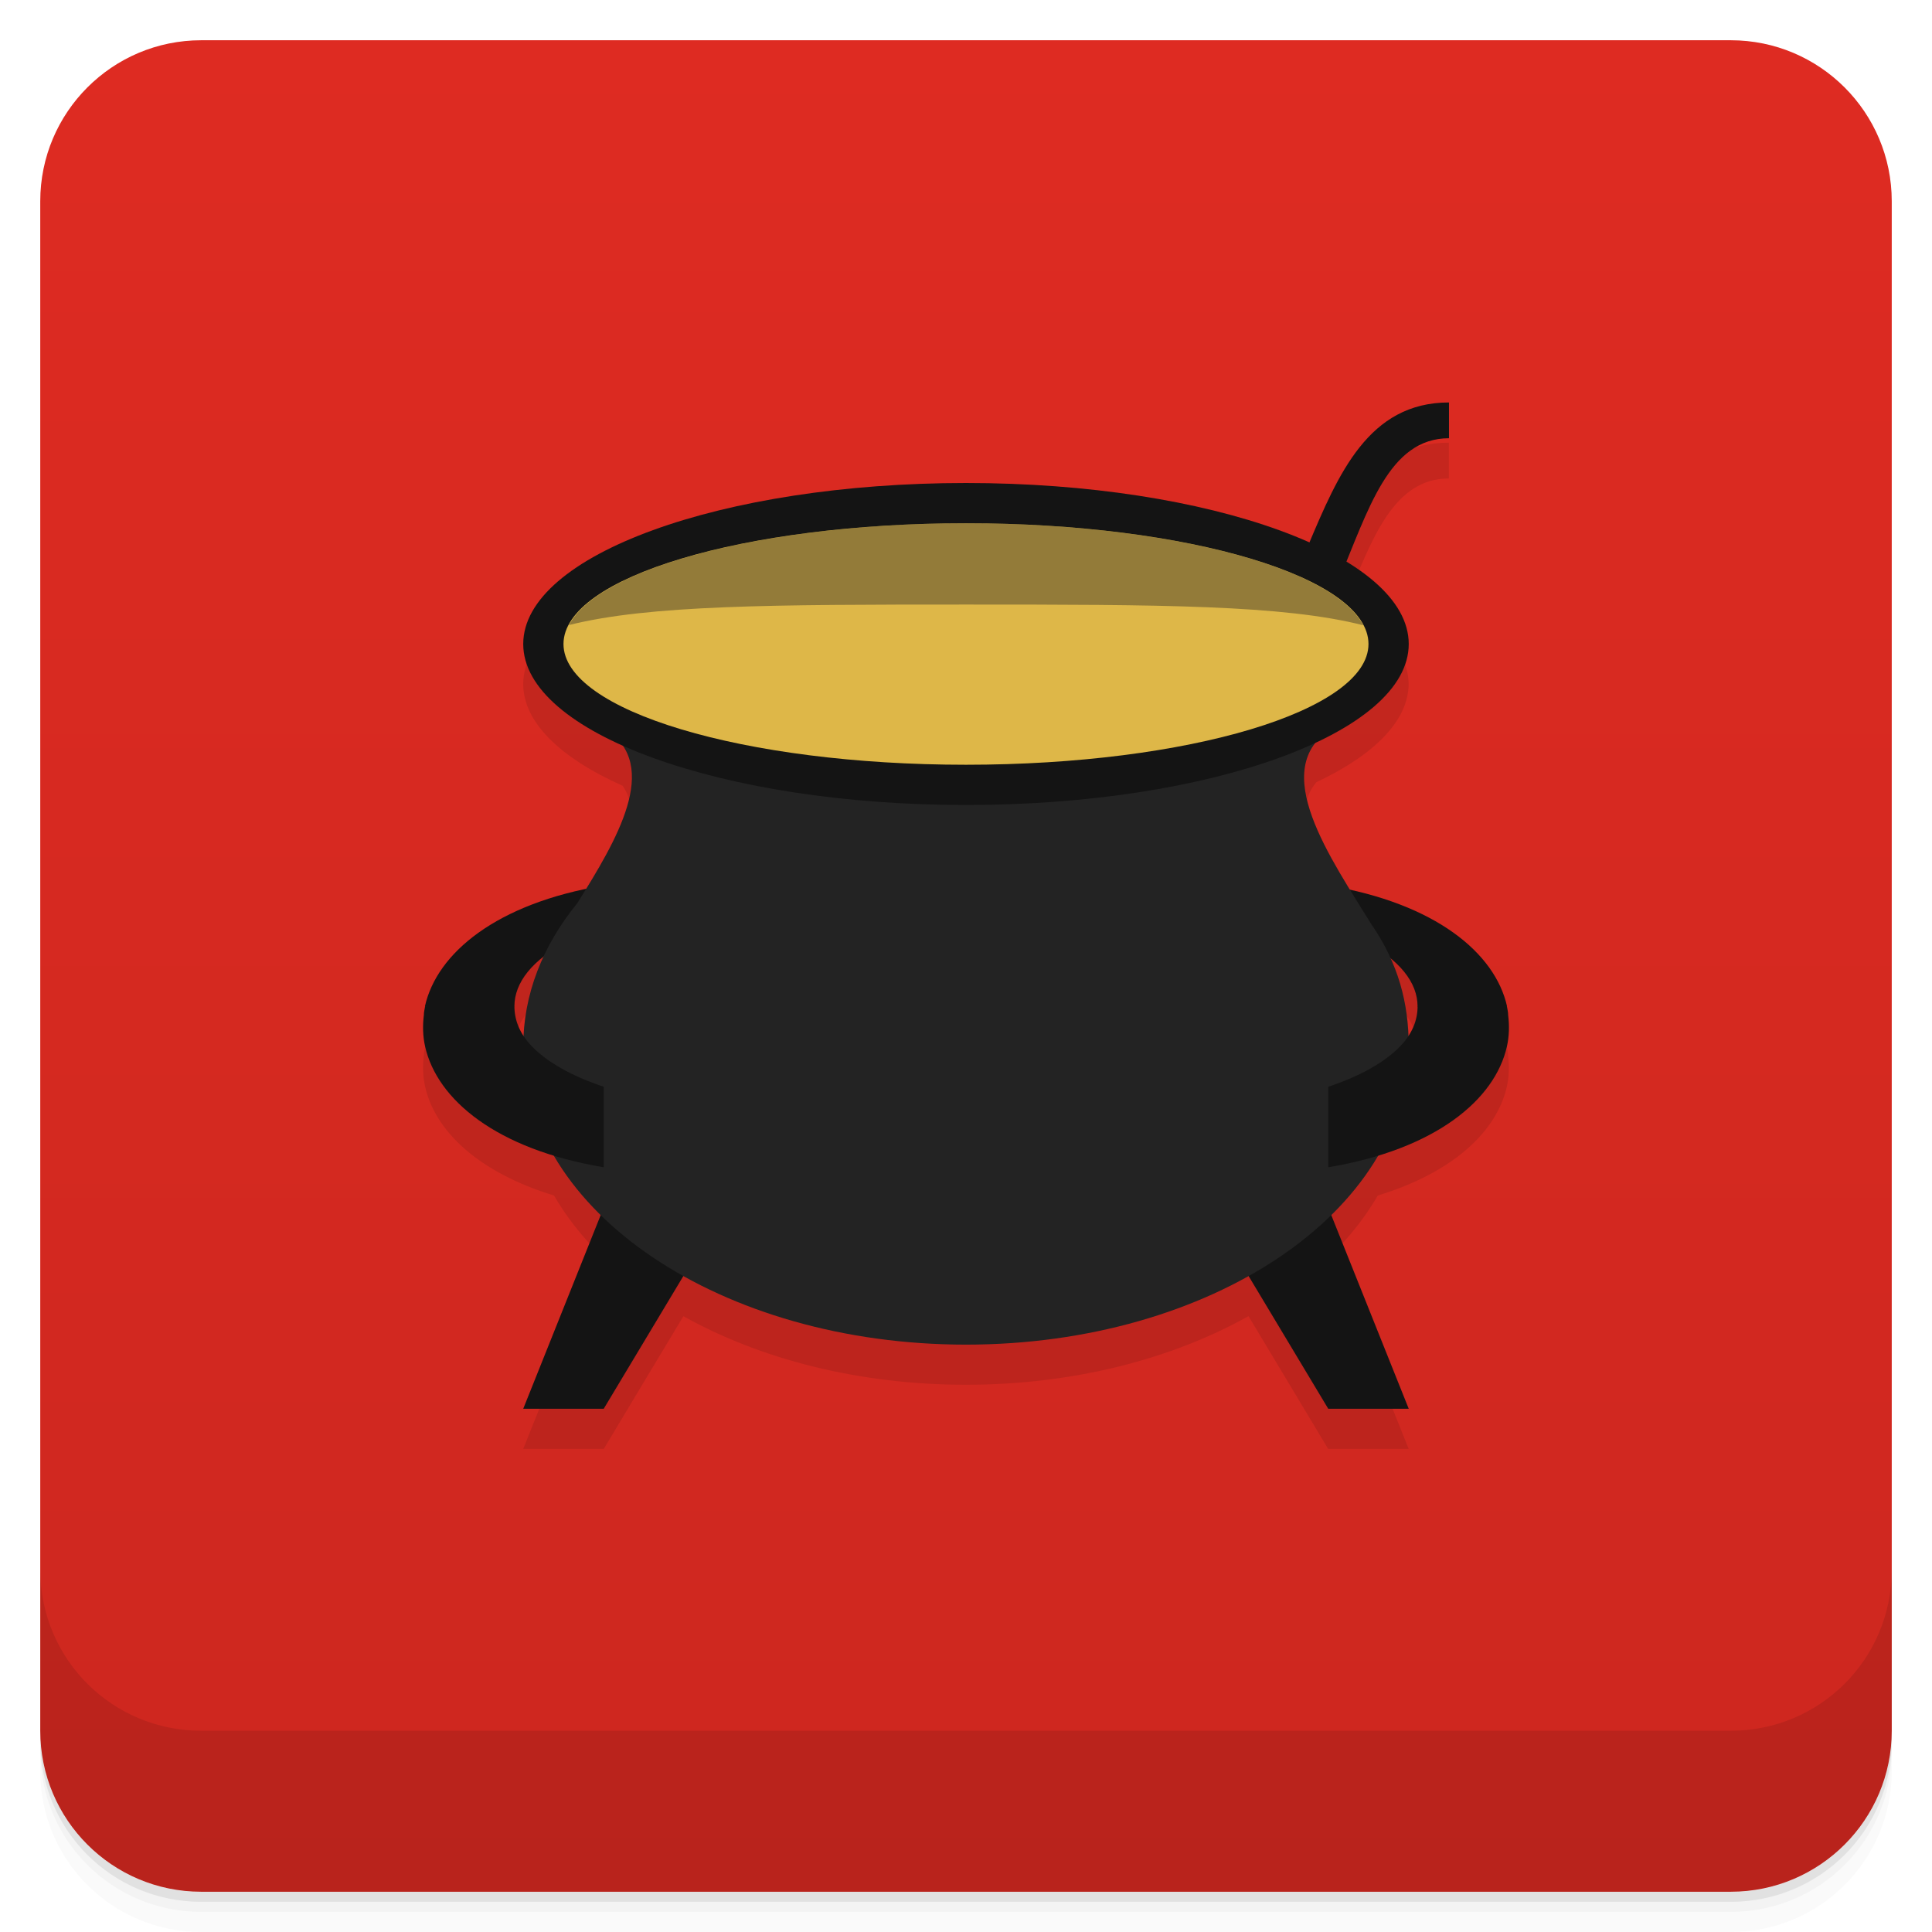
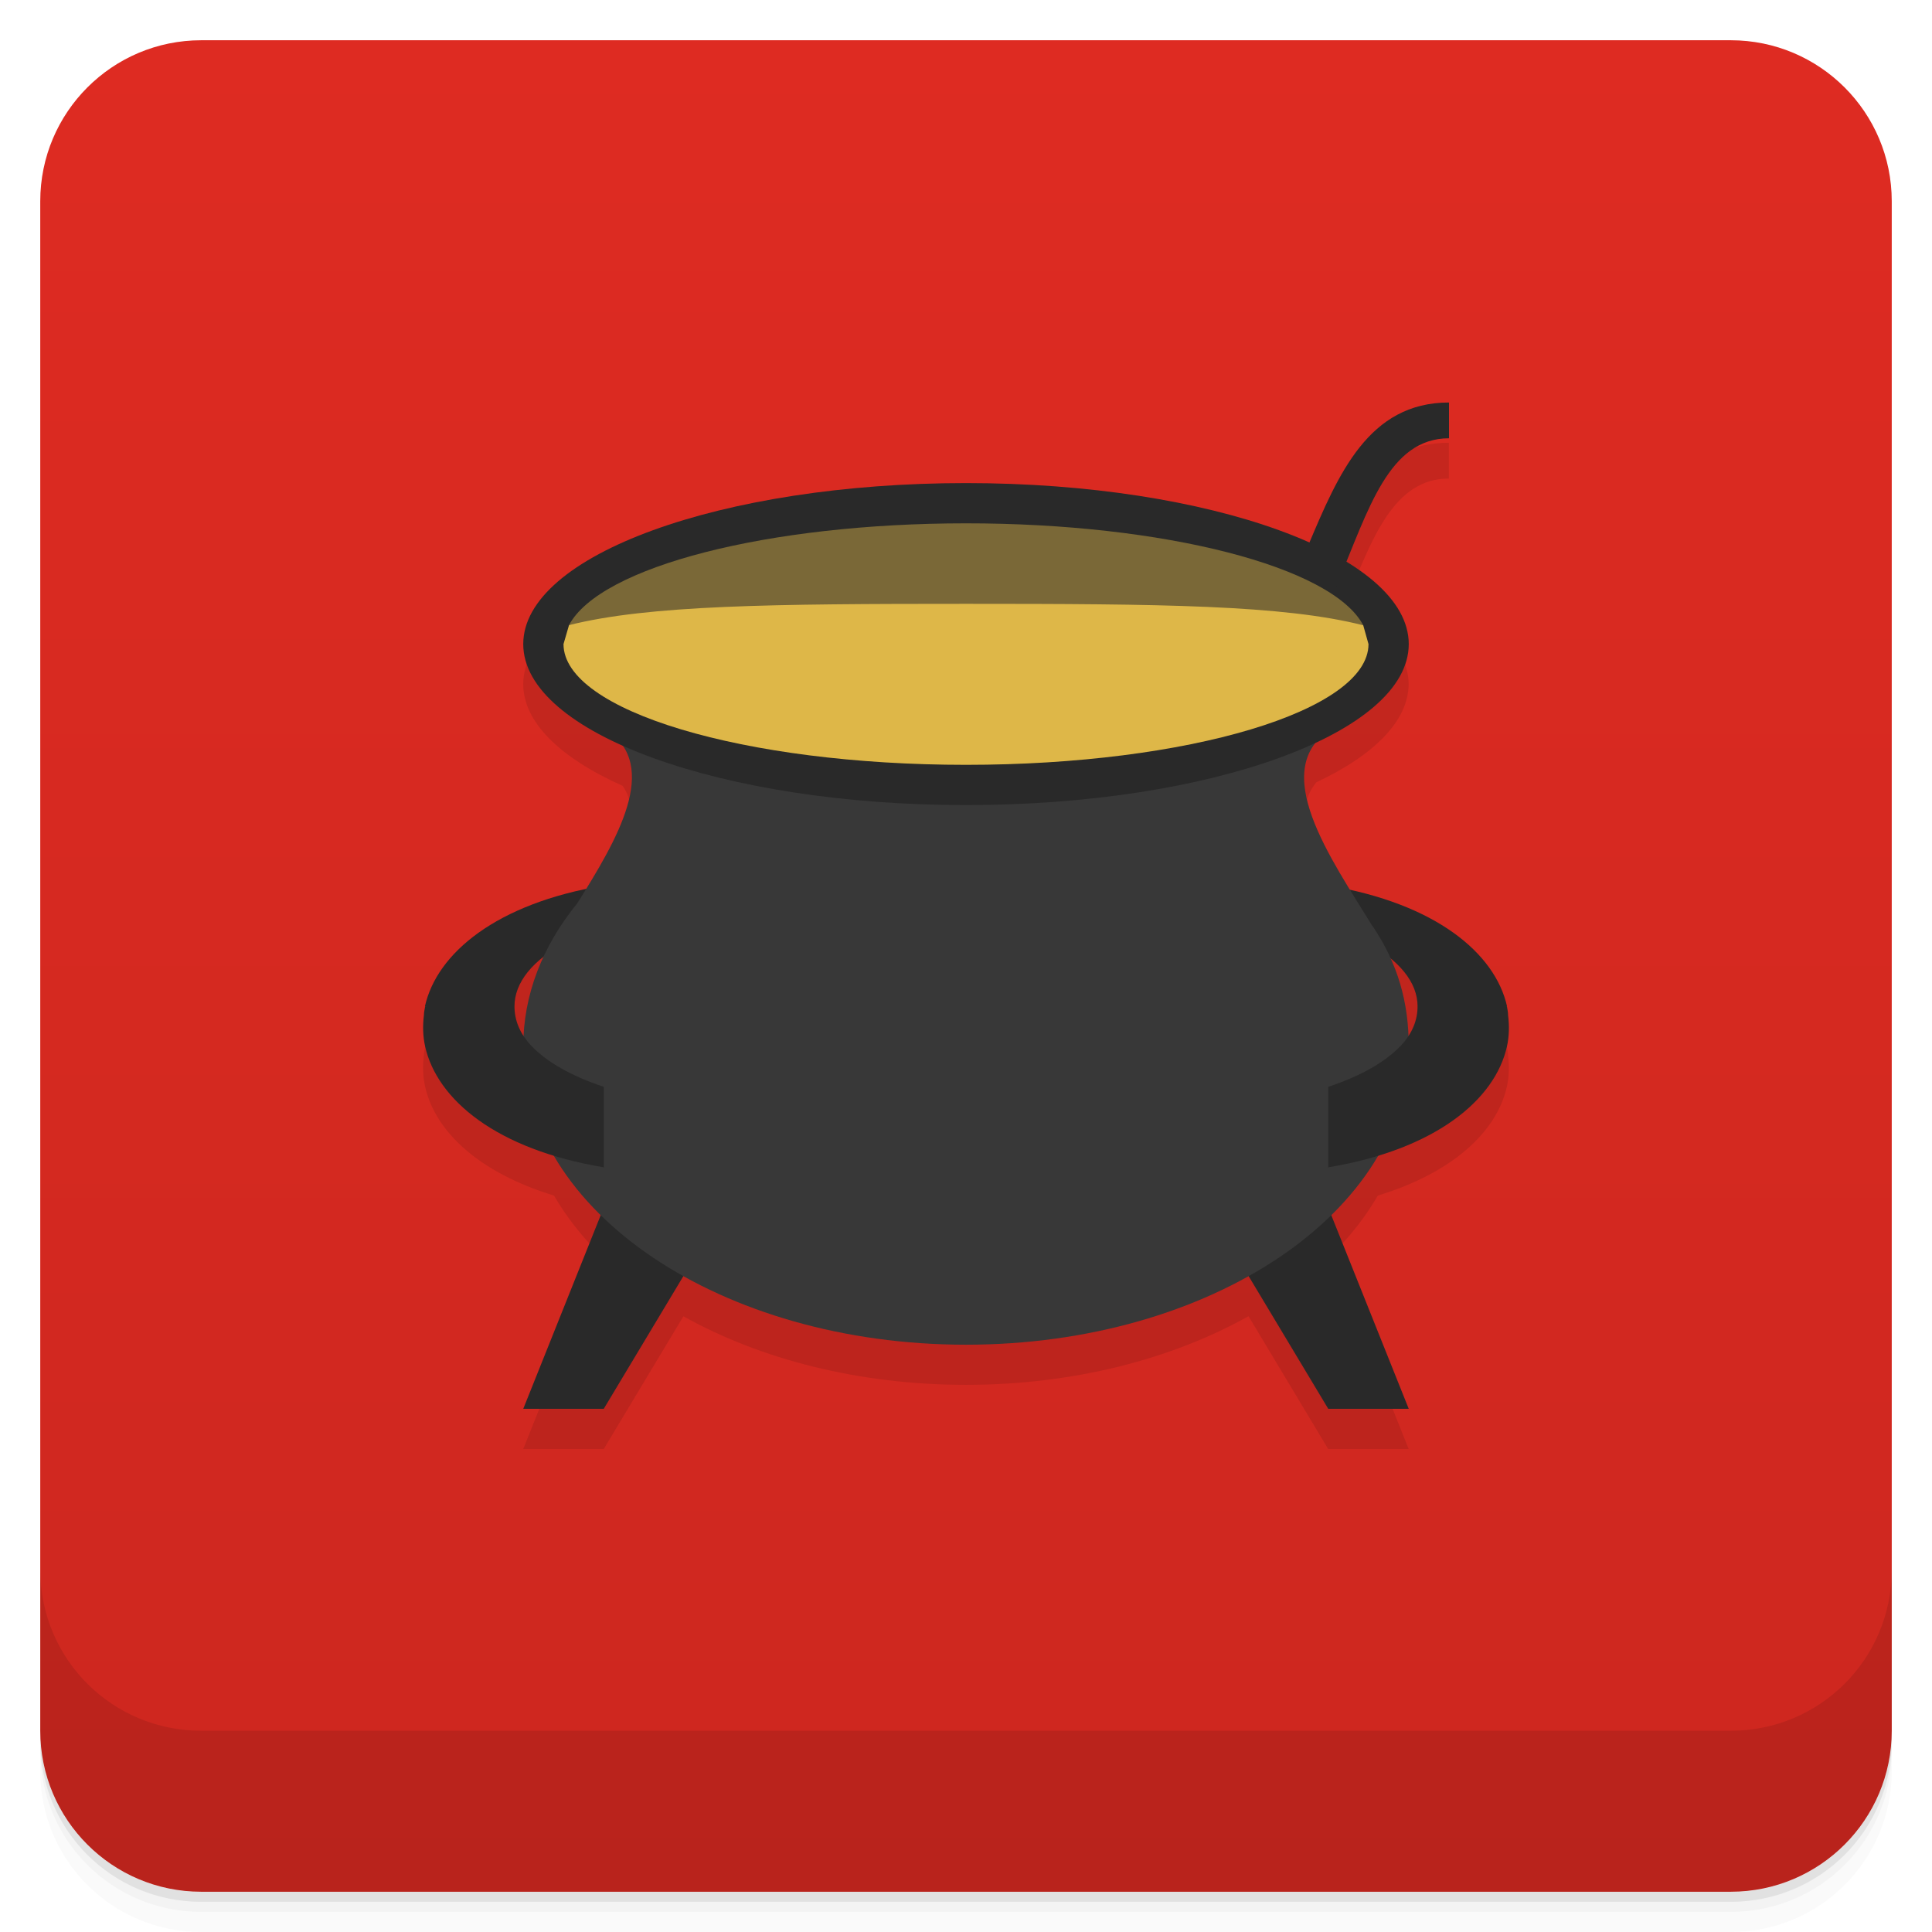
<svg xmlns="http://www.w3.org/2000/svg" width="48" height="48" version="1.1" viewBox="0 0 48 48">
  <defs>
    <linearGradient id="linearGradient4501" x1="-47" x2="-1" y1="2.8779e-15" y2="6.1232e-17" gradientUnits="userSpaceOnUse">
      <stop style="stop-color:#cd271f" offset="0" />
      <stop style="stop-color:#de2b22" offset="1" />
    </linearGradient>
  </defs>
  <g transform="translate(0 3.949e-5)">
    <path d="m1 43v0.25c0 2.216 1.784 4 4 4h38c2.216 0 4-1.784 4-4v-0.25c0 2.216-1.784 4-4 4h-38c-2.216 0-4-1.784-4-4zm0 0.5v0.5c0 2.216 1.784 4 4 4h38c2.216 0 4-1.784 4-4v-0.5c0 2.216-1.784 4-4 4h-38c-2.216 0-4-1.784-4-4z" style="opacity:.02" />
    <path d="m1 43.25v0.25c0 2.216 1.784 4 4 4h38c2.216 0 4-1.784 4-4v-0.25c0 2.216-1.784 4-4 4h-38c-2.216 0-4-1.784-4-4z" style="opacity:.05" />
    <path d="m1 43v0.25c0 2.216 1.784 4 4 4h38c2.216 0 4-1.784 4-4v-0.25c0 2.216-1.784 4-4 4h-38c-2.216 0-4-1.784-4-4z" style="opacity:.1" />
  </g>
  <rect transform="rotate(-90)" x="-47" y="1" width="46" height="46" rx="4" style="fill:url(#linearGradient4501)" />
  <g transform="translate(0 3.949e-5)">
    <g transform="translate(0 -1004.4)">
      <path d="m1 1043.4v4c0 2.216 1.784 4 4 4h38c2.216 0 4-1.784 4-4v-4c0 2.216-1.784 4-4 4h-38c-2.216 0-4-1.784-4-4z" style="opacity:.1" />
    </g>
  </g>
-   <g transform="translate(-.00038356 -1)">
-     <path d="m36 11.998c-1.972 0-2.727 1.73-3.467 3.482a11 4 0 0 0 -8.533 -1.48 11 4 0 0 0 -11 4 11 4 0 0 0 2.471 2.523c0.615 0.905-0.141 2.299-0.926 3.574-2.371 0.504-3.71 1.661-3.988 2.902 2e-3 1e-3 4e-3 1e-3 6e-3 2e-3 -9e-3 0.064-0.032 0.141-0.031 0.217-0.032 0.26-0.027 0.523 0.031 0.781 0.247 1.099 1.319 2.129 3.201 2.703 0.306 0.526 0.694 1.023 1.162 1.482l-1.926 4.814h2l1.979-3.297c1.905 1.064 4.352 1.703 7.02 1.703 2.67 0 5.116-0.64 7.02-1.705l1.979 3.299h2l-1.926-4.814c0.468-0.459 0.854-0.957 1.16-1.482 1.884-0.574 2.958-1.604 3.205-2.703 0.058-0.258 0.061-0.521 0.029-0.781 1e-3 -0.076-0.02-0.154-0.029-0.219h2e-3c-0.274-1.225-1.581-2.366-3.891-2.881-0.814-1.326-1.588-2.781-0.844-3.684a11 4 0 0 0 2.293 -2.436 11 4 0 0 0 -1.553 -2.039c0.648-1.6 1.191-3.072 2.553-3.072v-0.891zm-22.463 13.742c-0.303 0.64-0.483 1.317-0.516 2.02-0.168-0.247-0.24-0.505-0.24-0.762 0-0.438 0.249-0.873 0.756-1.26zm21.01 0.08c0.442 0.367 0.672 0.771 0.672 1.18 0 0.254-0.071 0.508-0.234 0.752-0.027-0.684-0.163-1.321-0.438-1.932z" style="opacity:.1" />
-     <path d="m15 23v1c-0.334 0.111-0.616 0.241-0.875 0.375-0.904 0.465-1.344 1.042-1.344 1.625-0.66 0.568-1.45 0.224-2.223 0 0.296-1.321 1.777-2.556 4.441-3" style="fill:#141414" />
-     <path d="m33 23v1c0.334 0.111 0.616 0.241 0.875 0.375 0.904 0.465 1.344 1.042 1.344 1.625 0.741 1.018 1.482 0.314 2.223 0-0.296-1.321-1.777-2.556-4.441-3" style="fill:#141414" />
-     <path d="m35 36h-2l-3-5h3z" style="fill:#141414" />
-     <path d="m13 36h2l3-5h-3z" style="fill:#141414" />
-     <path d="m15.063 19.125c1.366 0.909 0.255 2.753-0.719 4.313-0.863 1.059-1.344 2.269-1.344 3.563 0 4.096 4.925 7.406 11 7.406s11-3.31 11-7.406c0-1.097-0.268-2.063-0.902-3h-4e-3c-1.023-1.667-2.624-3.906-1-4.906" style="fill:#232323" />
-     <path d="m12.781 26c0 0.341 0.129 0.683 0.438 1 0.372 0.382 0.961 0.727 1.781 1v2c-2.666-0.444-4.141-1.678-4.438-3-0.058-0.258-0.063-0.521-0.031-0.781-1e-3 -0.076 0.022-0.155 0.031-0.219" style="fill:#141414" />
-     <ellipse cx="24" cy="17" rx="11" ry="4" style="fill:#141414" />
-     <path d="m35.22 26c0 0.341-0.129 0.683-0.438 1-0.372 0.382-0.961 0.727-1.781 1v2c2.666-0.444 4.141-1.678 4.438-3 0.058-0.258 0.063-0.521 0.031-0.781 1e-3 -0.076-0.022-0.155-0.031-0.219z" style="fill:#141414" />
-     <path d="m29 18.11v0.889c5 0 4-7.111 7-7.111v-0.889c-4 0-3 7.111-7 7.111z" style="fill:#141414" />
-     <ellipse cx="24" cy="17" rx="10" ry="3" style="fill:#deb748" />
-     <path transform="translate(.0004174)" d="m 24,14 a 10,3 0 0 0 -9.863,2.529 C 16.13,16.03 19.18,16.02 24,16.02 c 4.827,0 7.876,0.008 9.869,0.514 A 10,3 0 0 0 24,14" style="fill:#483f2a;opacity:.5" />
-   </g>
+   <path d="m36 11c-1.972 0-2.727 1.73-3.467 3.482-2.087-0.935-5.221-1.479-8.533-1.48-6.075 0-11 1.791-11 4 0.002 0.919 0.875 1.81 2.471 2.523 0.615 0.905-0.141 2.299-0.926 3.574-2.371 0.504-3.71 1.661-3.988 2.902 2e-3 1e-3 4e-3 1e-3 6e-3 2e-3 -9e-3 0.064-0.032 0.141-0.031 0.217-0.032 0.26-0.027 0.523 0.031 0.781 0.247 1.099 1.319 2.129 3.201 2.703 0.306 0.526 0.694 1.023 1.162 1.482l-1.926 4.814h2l1.979-3.297c1.905 1.064 4.352 1.703 7.02 1.703 2.67 0 5.116-0.64 7.02-1.705l1.979 3.299h2l-1.926-4.814c0.468-0.459 0.854-0.957 1.16-1.482 1.884-0.574 2.958-1.604 3.205-2.703 0.058-0.258 0.061-0.521 0.029-0.781 1e-3 -0.076-0.02-0.154-0.029-0.219h2e-3c-0.274-1.225-1.581-2.366-3.891-2.881-0.814-1.326-1.588-2.781-0.844-3.684 1.482-0.698 2.288-1.554 2.293-2.436-5e-3 -0.718-0.541-1.422-1.553-2.039 0.648-1.6 1.191-3.072 2.553-3.072v-0.891z" style="opacity:.1" />
+   <path d="m14.998 22.002c-2.664 0.444-4.145 1.679-4.441 3 0.773 0.224 1.565 0.568 2.225 0 0-0.583 0.44-1.16 1.344-1.625 0.259-0.134 0.541-0.264 0.875-0.375v-1zm18.002 0v1c0.334 0.111 0.616 0.241 0.875 0.375 0.904 0.465 1.344 1.042 1.344 1.625 0.741 1.018 1.482 0.314 2.223 0-0.296-1.321-1.777-2.556-4.441-3zm-18 8-2 5h2l3-5zm15 0 3 5h2l-2-5z" style="fill:#292929" />
+   <path d="m15.063 18.127c1.366 0.909 0.255 2.753-0.719 4.313-0.863 1.059-1.344 2.269-1.344 3.563 0 4.096 4.925 7.406 11 7.406s11-3.31 11-7.406c0-1.097-0.268-2.063-0.902-3h-4e-3c-1.023-1.667-2.624-3.906-1-4.906" style="fill:#383838" />
+   <path d="m10.563 25.002c-9e-3 0.064-0.032 0.143-0.031 0.219-0.032 0.26-0.027 0.523 0.031 0.781 0.297 1.322 1.772 2.556 4.438 3v-2c-0.82-0.273-1.409-0.618-1.781-1-0.309-0.317-0.438-0.659-0.438-1zm24.656 0c0 0.341-0.129 0.683-0.438 1-0.372 0.382-0.961 0.727-1.781 1v2c2.666-0.444 4.143-1.678 4.439-3 0.058-0.258 0.061-0.521 0.029-0.781 1e-3 -0.076-0.02-0.155-0.029-0.219z" style="fill:#292929" />
+   <ellipse cx="24" cy="16.002" rx="11" ry="4" style="fill:#292929" />
+   <path d="m29 17.111v0.889c5 0 4-7.111 7-7.111v-0.889c-4 0-3 7.111-7 7.111z" style="fill:#292929" />
+   <path d="m24 14.002c-4.82 0-8.682 0.863-9.863 1.529l-0.137 0.471c0 1.657 4.477 3 10 3s10-1.343 10-3c-0.042-0.156-0.087-0.311-0.131-0.467-1.019-0.842-5.042-1.533-9.869-1.533z" style="fill:#deb748" />
+   <path d="m24 13.002c-4.915 2.79e-4 -9.092 1.074-9.863 2.529 1.993-0.499 5.043-0.529 9.863-0.529 4.827 0 7.876 0.027 9.869 0.533-0.765-1.458-4.954-2.534-9.869-2.533z" style="fill:#7a6837" />
</svg>
